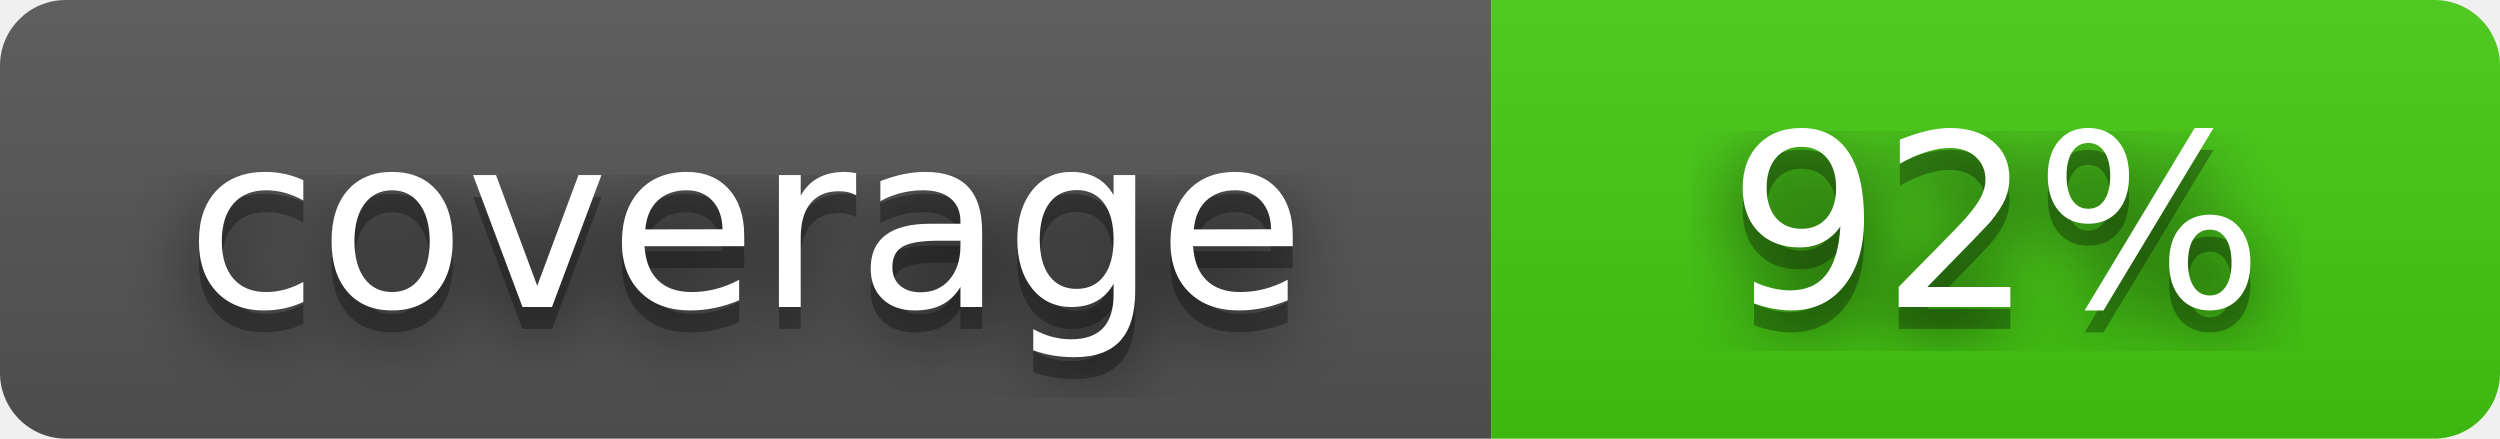
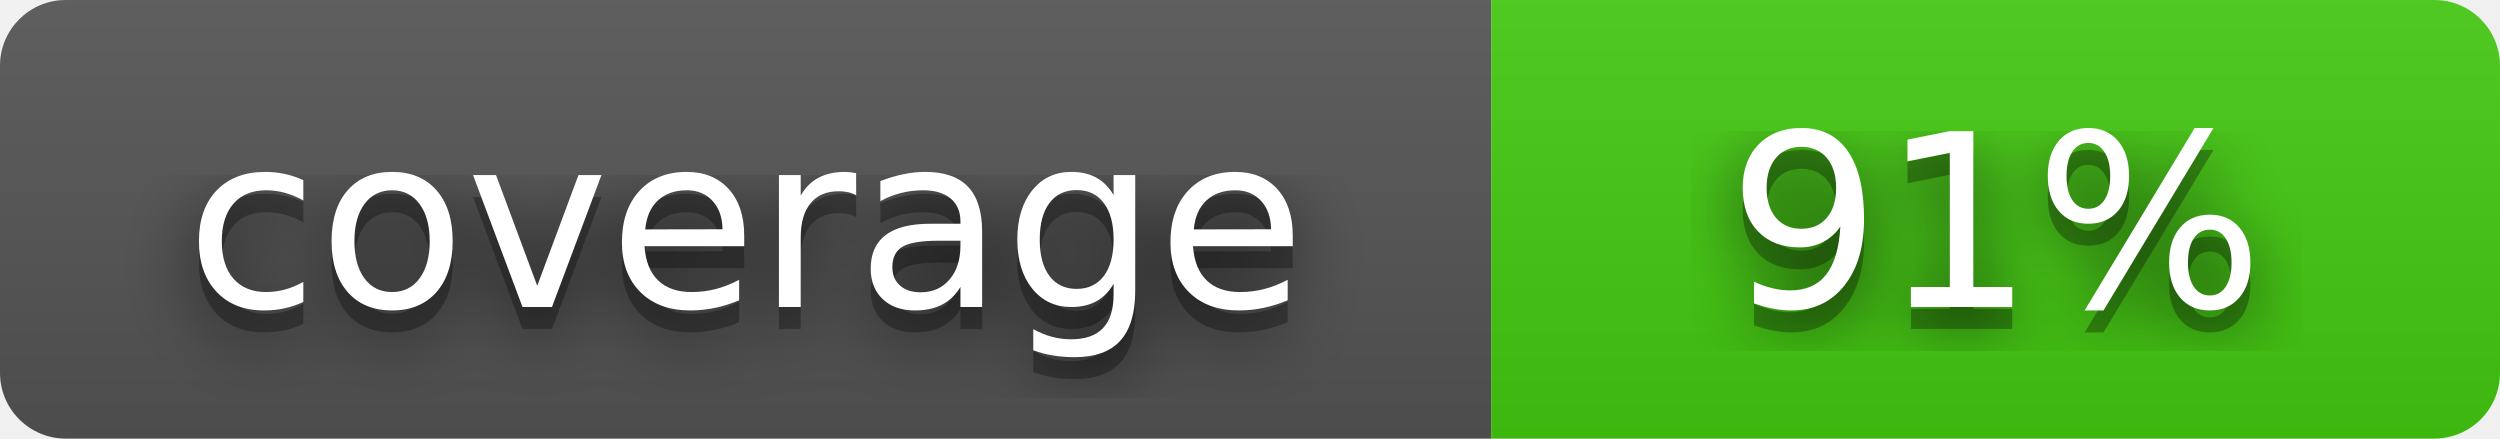
- <svg xmlns="http://www.w3.org/2000/svg" width="114" height="20" role="img" aria-label="coverage: 92%">
+ <svg xmlns="http://www.w3.org/2000/svg" width="114" height="20" role="img" aria-label="coverage: 91%">
  <filter id="blur">
    <feGaussianBlur stdDeviation="16" />
  </filter>
  <linearGradient id="s" x2="0" y2="100%">
    <stop offset="0" stop-color="#bbb" stop-opacity=".1" />
    <stop offset="1" stop-opacity=".1" />
  </linearGradient>
  <clipPath id="r">
    <rect width="114" height="20" rx="3" />
  </clipPath>
  <g clip-path="url(#r)">
    <rect width="68" height="20" fill="#555" />
    <rect x="68" width="46" height="20" fill="#4c1" />
    <rect width="114" height="20" fill="url(#s)" />
  </g>
  <g fill="#fff" text-anchor="middle" font-family="Verdana,Geneva,DejaVu Sans,sans-serif" text-rendering="geometricPrecision" font-size="110">
    <g transform="scale(.1)">
      <g aria-hidden="true" fill="#010101">
        <text x="340" y="150" fill-opacity=".8" filter="url(#blur)">coverage</text>
        <text x="340" y="150" fill-opacity=".3" textLength="530">coverage</text>
      </g>
      <text x="340" y="140" textLength="530">coverage</text>
    </g>
    <g transform="scale(.1)">
      <g aria-hidden="true" fill="#010101">
-         <text x="910" y="150" fill-opacity=".8" filter="url(#blur)">92%</text>
-         <text x="910" y="150" fill-opacity=".3" textLength="280">92%</text>
+         <text x="910" y="150" fill-opacity=".8" filter="url(#blur)">91%</text>
+         <text x="910" y="150" fill-opacity=".3" textLength="280">91%</text>
      </g>
-       <text x="910" y="140" textLength="280">92%</text>
+       <text x="910" y="140" textLength="280">91%</text>
    </g>
  </g>
</svg>
